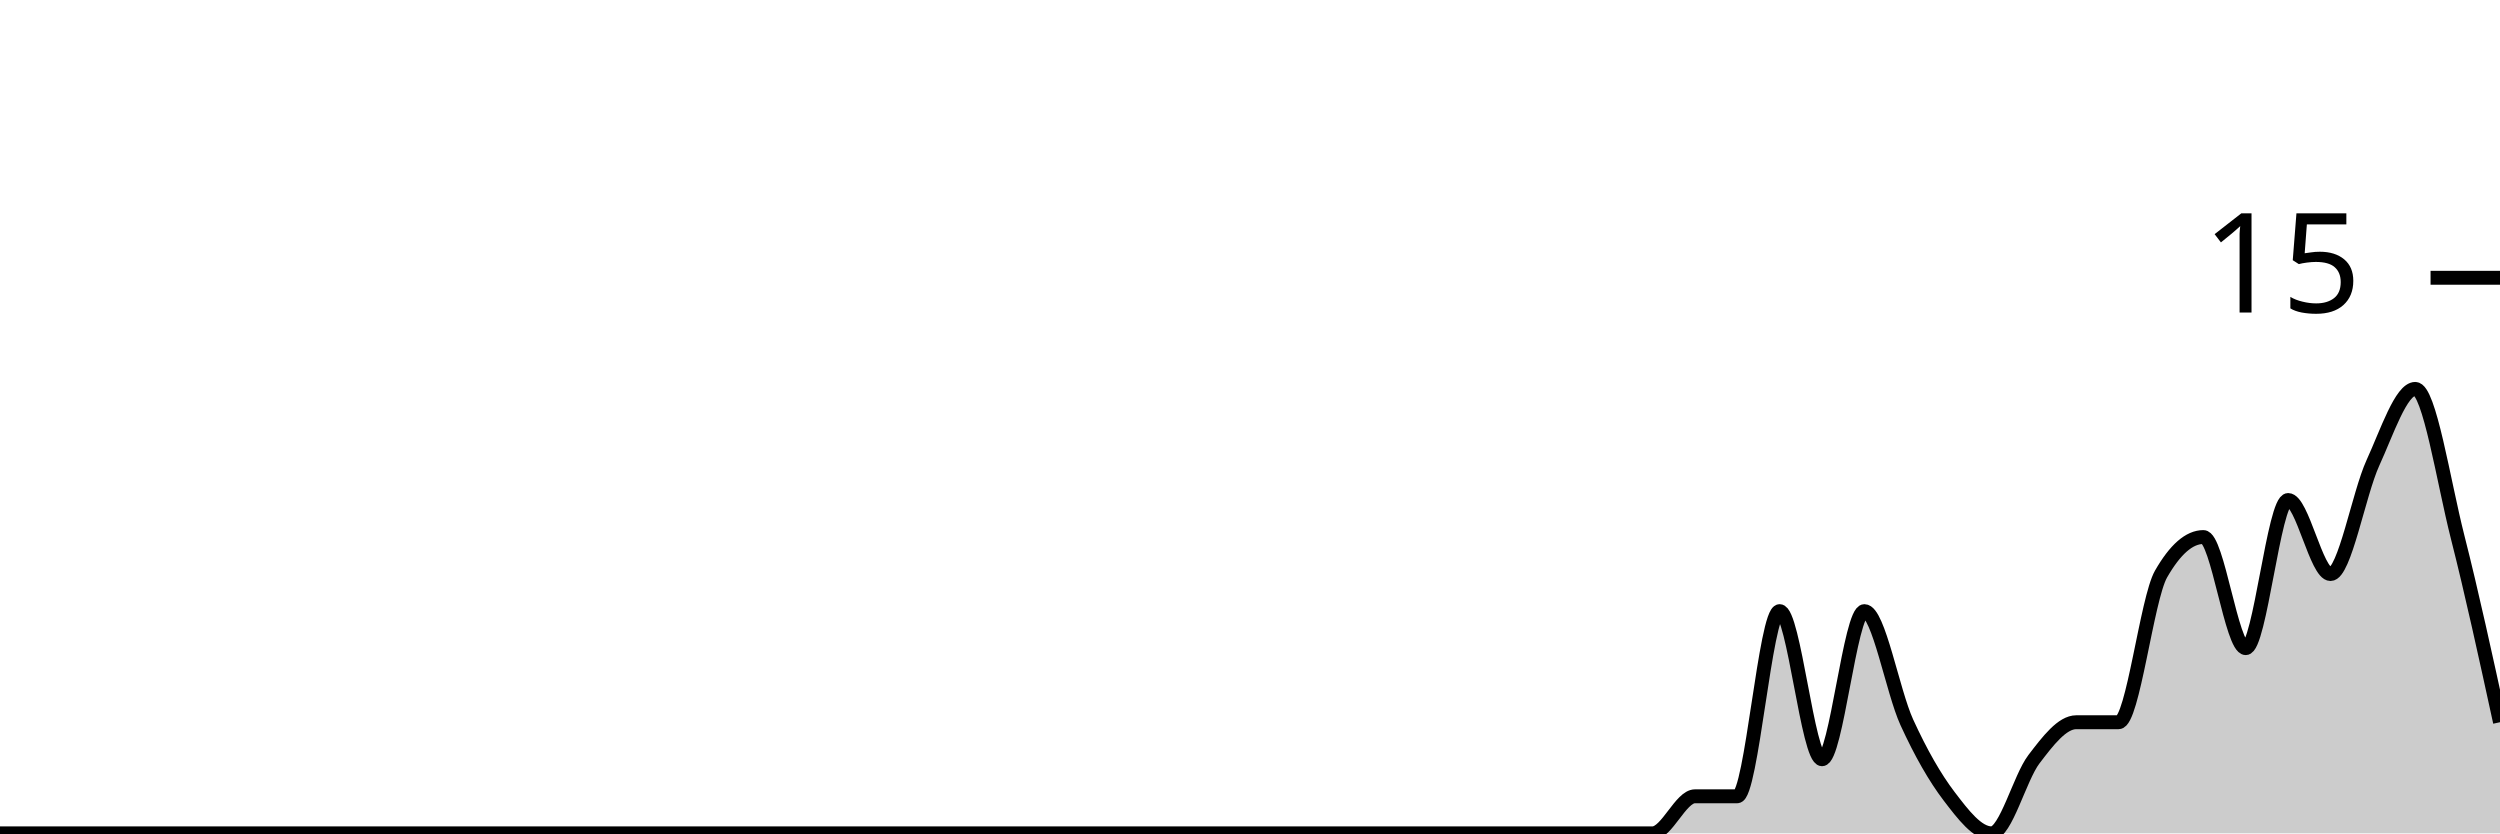
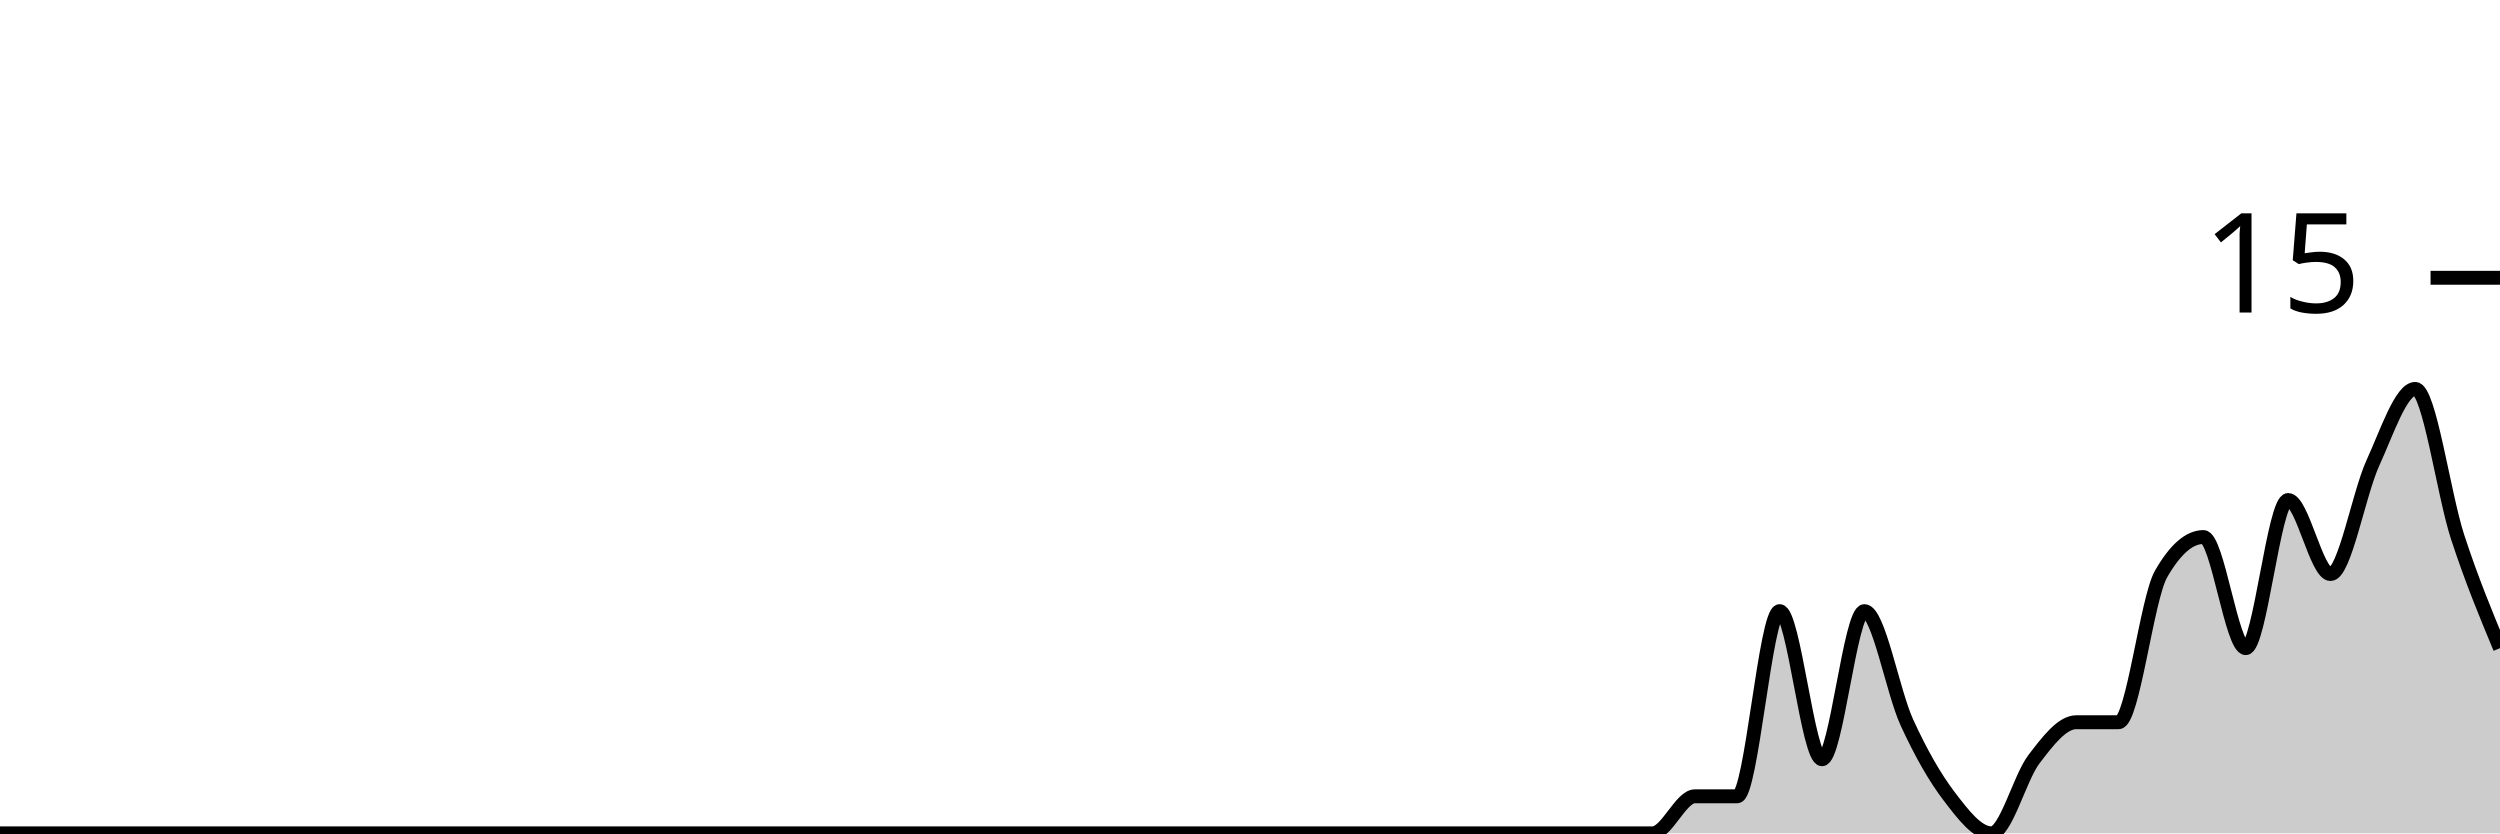
<svg xmlns="http://www.w3.org/2000/svg" viewBox="0 0 180 60">
  <g transform="translate(0,20)">
-     <path class="area" fill="rgba(0, 0, 0, 0.2)" d="M0,40C1.017,40,2.034,40,3.051,40C4.068,40,5.085,40,6.102,40C7.119,40,8.136,40,9.153,40C10.169,40,11.186,40,12.203,40C13.22,40,14.237,40,15.254,40C16.271,40,17.288,40,18.305,40C19.322,40,20.339,40,21.356,40C22.373,40,23.39,40,24.407,40C25.424,40,26.441,40,27.458,40C28.475,40,29.492,40,30.508,40C31.525,40,32.542,40,33.559,40C34.576,40,35.593,40,36.61,40C37.627,40,38.644,40,39.661,40C40.678,40,41.695,40,42.712,40C43.729,40,44.746,40,45.763,40C46.78,40,47.797,40,48.814,40C49.831,40,50.847,40,51.864,40C52.881,40,53.898,40,54.915,40C55.932,40,56.949,40,57.966,40C58.983,40,60,40,61.017,40C62.034,40,63.051,40,64.068,40C65.085,40,66.102,40,67.119,40C68.136,40,69.153,40,70.169,40C71.186,40,72.203,40,73.22,40C74.237,40,75.254,40,76.271,40C77.288,40,78.305,40,79.322,40C80.339,40,81.356,40,82.373,40C83.39,40,84.407,40,85.424,40C86.441,40,87.458,40,88.475,40C89.492,40,90.508,40,91.525,40C92.542,40,93.559,40,94.576,40C95.593,40,96.61,40,97.627,40C98.644,40,99.661,40,100.678,40C101.695,40,102.712,40,103.729,40C104.746,40,105.763,40,106.78,40C107.797,40,108.814,40,109.831,40C110.847,40,111.864,40,112.881,40C113.898,40,114.915,40,115.932,40C116.949,40,117.966,40,118.983,40C120,40,121.017,37.333,122.034,37.333C123.051,37.333,124.068,37.333,125.085,37.333C126.102,37.333,127.119,24,128.136,24C129.153,24,130.169,34.667,131.186,34.667C132.203,34.667,133.22,24,134.237,24C135.254,24,136.271,29.778,137.288,32C138.305,34.222,139.322,36,140.339,37.333C141.356,38.667,142.373,40,143.39,40C144.407,40,145.424,36,146.441,34.667C147.458,33.333,148.475,32,149.492,32C150.508,32,151.525,32,152.542,32C153.559,32,154.576,23.111,155.593,21.333C156.61,19.556,157.627,18.667,158.644,18.667C159.661,18.667,160.678,26.667,161.695,26.667C162.712,26.667,163.729,16,164.746,16C165.763,16,166.78,21.333,167.797,21.333C168.814,21.333,169.831,15.556,170.847,13.333C171.864,11.111,172.881,8,173.898,8C174.915,8,175.932,14.667,176.949,18.667C177.966,22.667,178.983,27.333,180,32L180,40C178.983,40,177.966,40,176.949,40C175.932,40,174.915,40,173.898,40C172.881,40,171.864,40,170.847,40C169.831,40,168.814,40,167.797,40C166.78,40,165.763,40,164.746,40C163.729,40,162.712,40,161.695,40C160.678,40,159.661,40,158.644,40C157.627,40,156.61,40,155.593,40C154.576,40,153.559,40,152.542,40C151.525,40,150.508,40,149.492,40C148.475,40,147.458,40,146.441,40C145.424,40,144.407,40,143.39,40C142.373,40,141.356,40,140.339,40C139.322,40,138.305,40,137.288,40C136.271,40,135.254,40,134.237,40C133.22,40,132.203,40,131.186,40C130.169,40,129.153,40,128.136,40C127.119,40,126.102,40,125.085,40C124.068,40,123.051,40,122.034,40C121.017,40,120,40,118.983,40C117.966,40,116.949,40,115.932,40C114.915,40,113.898,40,112.881,40C111.864,40,110.847,40,109.831,40C108.814,40,107.797,40,106.78,40C105.763,40,104.746,40,103.729,40C102.712,40,101.695,40,100.678,40C99.661,40,98.644,40,97.627,40C96.61,40,95.593,40,94.576,40C93.559,40,92.542,40,91.525,40C90.508,40,89.492,40,88.475,40C87.458,40,86.441,40,85.424,40C84.407,40,83.39,40,82.373,40C81.356,40,80.339,40,79.322,40C78.305,40,77.288,40,76.271,40C75.254,40,74.237,40,73.22,40C72.203,40,71.186,40,70.169,40C69.153,40,68.136,40,67.119,40C66.102,40,65.085,40,64.068,40C63.051,40,62.034,40,61.017,40C60,40,58.983,40,57.966,40C56.949,40,55.932,40,54.915,40C53.898,40,52.881,40,51.864,40C50.847,40,49.831,40,48.814,40C47.797,40,46.78,40,45.763,40C44.746,40,43.729,40,42.712,40C41.695,40,40.678,40,39.661,40C38.644,40,37.627,40,36.61,40C35.593,40,34.576,40,33.559,40C32.542,40,31.525,40,30.508,40C29.492,40,28.475,40,27.458,40C26.441,40,25.424,40,24.407,40C23.39,40,22.373,40,21.356,40C20.339,40,19.322,40,18.305,40C17.288,40,16.271,40,15.254,40C14.237,40,13.22,40,12.203,40C11.186,40,10.169,40,9.153,40C8.136,40,7.119,40,6.102,40C5.085,40,4.068,40,3.051,40C2.034,40,1.017,40,0,40Z" />
-     <path class="line" stroke="black" fill="none" d="M0,40C1.017,40,2.034,40,3.051,40C4.068,40,5.085,40,6.102,40C7.119,40,8.136,40,9.153,40C10.169,40,11.186,40,12.203,40C13.22,40,14.237,40,15.254,40C16.271,40,17.288,40,18.305,40C19.322,40,20.339,40,21.356,40C22.373,40,23.39,40,24.407,40C25.424,40,26.441,40,27.458,40C28.475,40,29.492,40,30.508,40C31.525,40,32.542,40,33.559,40C34.576,40,35.593,40,36.61,40C37.627,40,38.644,40,39.661,40C40.678,40,41.695,40,42.712,40C43.729,40,44.746,40,45.763,40C46.78,40,47.797,40,48.814,40C49.831,40,50.847,40,51.864,40C52.881,40,53.898,40,54.915,40C55.932,40,56.949,40,57.966,40C58.983,40,60,40,61.017,40C62.034,40,63.051,40,64.068,40C65.085,40,66.102,40,67.119,40C68.136,40,69.153,40,70.169,40C71.186,40,72.203,40,73.22,40C74.237,40,75.254,40,76.271,40C77.288,40,78.305,40,79.322,40C80.339,40,81.356,40,82.373,40C83.39,40,84.407,40,85.424,40C86.441,40,87.458,40,88.475,40C89.492,40,90.508,40,91.525,40C92.542,40,93.559,40,94.576,40C95.593,40,96.61,40,97.627,40C98.644,40,99.661,40,100.678,40C101.695,40,102.712,40,103.729,40C104.746,40,105.763,40,106.78,40C107.797,40,108.814,40,109.831,40C110.847,40,111.864,40,112.881,40C113.898,40,114.915,40,115.932,40C116.949,40,117.966,40,118.983,40C120,40,121.017,37.333,122.034,37.333C123.051,37.333,124.068,37.333,125.085,37.333C126.102,37.333,127.119,24,128.136,24C129.153,24,130.169,34.667,131.186,34.667C132.203,34.667,133.22,24,134.237,24C135.254,24,136.271,29.778,137.288,32C138.305,34.222,139.322,36,140.339,37.333C141.356,38.667,142.373,40,143.39,40C144.407,40,145.424,36,146.441,34.667C147.458,33.333,148.475,32,149.492,32C150.508,32,151.525,32,152.542,32C153.559,32,154.576,23.111,155.593,21.333C156.61,19.556,157.627,18.667,158.644,18.667C159.661,18.667,160.678,26.667,161.695,26.667C162.712,26.667,163.729,16,164.746,16C165.763,16,166.78,21.333,167.797,21.333C168.814,21.333,169.831,15.556,170.847,13.333C171.864,11.111,172.881,8,173.898,8C174.915,8,175.932,14.667,176.949,18.667C177.966,22.667,178.983,27.333,180,32" />
+     <path class="area" fill="rgba(0, 0, 0, 0.2)" d="M0,40C1.017,40,2.034,40,3.051,40C4.068,40,5.085,40,6.102,40C7.119,40,8.136,40,9.153,40C10.169,40,11.186,40,12.203,40C13.22,40,14.237,40,15.254,40C16.271,40,17.288,40,18.305,40C19.322,40,20.339,40,21.356,40C22.373,40,23.39,40,24.407,40C25.424,40,26.441,40,27.458,40C28.475,40,29.492,40,30.508,40C31.525,40,32.542,40,33.559,40C34.576,40,35.593,40,36.61,40C37.627,40,38.644,40,39.661,40C40.678,40,41.695,40,42.712,40C43.729,40,44.746,40,45.763,40C46.78,40,47.797,40,48.814,40C49.831,40,50.847,40,51.864,40C52.881,40,53.898,40,54.915,40C55.932,40,56.949,40,57.966,40C58.983,40,60,40,61.017,40C62.034,40,63.051,40,64.068,40C65.085,40,66.102,40,67.119,40C68.136,40,69.153,40,70.169,40C71.186,40,72.203,40,73.22,40C74.237,40,75.254,40,76.271,40C77.288,40,78.305,40,79.322,40C80.339,40,81.356,40,82.373,40C83.39,40,84.407,40,85.424,40C86.441,40,87.458,40,88.475,40C89.492,40,90.508,40,91.525,40C92.542,40,93.559,40,94.576,40C95.593,40,96.61,40,97.627,40C98.644,40,99.661,40,100.678,40C101.695,40,102.712,40,103.729,40C104.746,40,105.763,40,106.78,40C107.797,40,108.814,40,109.831,40C110.847,40,111.864,40,112.881,40C113.898,40,114.915,40,115.932,40C116.949,40,117.966,40,118.983,40C120,40,121.017,37.333,122.034,37.333C123.051,37.333,124.068,37.333,125.085,37.333C126.102,37.333,127.119,24,128.136,24C129.153,24,130.169,34.667,131.186,34.667C132.203,34.667,133.22,24,134.237,24C135.254,24,136.271,29.778,137.288,32C138.305,34.222,139.322,36,140.339,37.333C141.356,38.667,142.373,40,143.39,40C144.407,40,145.424,36,146.441,34.667C147.458,33.333,148.475,32,149.492,32C150.508,32,151.525,32,152.542,32C153.559,32,154.576,23.111,155.593,21.333C156.61,19.556,157.627,18.667,158.644,18.667C159.661,18.667,160.678,26.667,161.695,26.667C162.712,26.667,163.729,16,164.746,16C165.763,16,166.78,21.333,167.797,21.333C168.814,21.333,169.831,15.556,170.847,13.333C171.864,11.111,172.881,8,173.898,8C174.915,8,175.932,15.556,176.949,18.667C177.966,21.778,178.983,24.222,180,26.667L180,40C178.983,40,177.966,40,176.949,40C175.932,40,174.915,40,173.898,40C172.881,40,171.864,40,170.847,40C169.831,40,168.814,40,167.797,40C166.78,40,165.763,40,164.746,40C163.729,40,162.712,40,161.695,40C160.678,40,159.661,40,158.644,40C157.627,40,156.61,40,155.593,40C154.576,40,153.559,40,152.542,40C151.525,40,150.508,40,149.492,40C148.475,40,147.458,40,146.441,40C145.424,40,144.407,40,143.39,40C142.373,40,141.356,40,140.339,40C139.322,40,138.305,40,137.288,40C136.271,40,135.254,40,134.237,40C133.22,40,132.203,40,131.186,40C130.169,40,129.153,40,128.136,40C127.119,40,126.102,40,125.085,40C124.068,40,123.051,40,122.034,40C121.017,40,120,40,118.983,40C117.966,40,116.949,40,115.932,40C114.915,40,113.898,40,112.881,40C111.864,40,110.847,40,109.831,40C108.814,40,107.797,40,106.78,40C105.763,40,104.746,40,103.729,40C102.712,40,101.695,40,100.678,40C99.661,40,98.644,40,97.627,40C96.61,40,95.593,40,94.576,40C93.559,40,92.542,40,91.525,40C90.508,40,89.492,40,88.475,40C87.458,40,86.441,40,85.424,40C84.407,40,83.39,40,82.373,40C81.356,40,80.339,40,79.322,40C78.305,40,77.288,40,76.271,40C75.254,40,74.237,40,73.22,40C72.203,40,71.186,40,70.169,40C69.153,40,68.136,40,67.119,40C66.102,40,65.085,40,64.068,40C63.051,40,62.034,40,61.017,40C60,40,58.983,40,57.966,40C56.949,40,55.932,40,54.915,40C53.898,40,52.881,40,51.864,40C50.847,40,49.831,40,48.814,40C47.797,40,46.78,40,45.763,40C44.746,40,43.729,40,42.712,40C41.695,40,40.678,40,39.661,40C38.644,40,37.627,40,36.61,40C35.593,40,34.576,40,33.559,40C32.542,40,31.525,40,30.508,40C29.492,40,28.475,40,27.458,40C26.441,40,25.424,40,24.407,40C23.39,40,22.373,40,21.356,40C20.339,40,19.322,40,18.305,40C17.288,40,16.271,40,15.254,40C14.237,40,13.22,40,12.203,40C11.186,40,10.169,40,9.153,40C8.136,40,7.119,40,6.102,40C5.085,40,4.068,40,3.051,40C2.034,40,1.017,40,0,40Z" />
+     <path class="line" stroke="black" fill="none" d="M0,40C1.017,40,2.034,40,3.051,40C4.068,40,5.085,40,6.102,40C7.119,40,8.136,40,9.153,40C10.169,40,11.186,40,12.203,40C13.22,40,14.237,40,15.254,40C16.271,40,17.288,40,18.305,40C19.322,40,20.339,40,21.356,40C22.373,40,23.39,40,24.407,40C25.424,40,26.441,40,27.458,40C28.475,40,29.492,40,30.508,40C31.525,40,32.542,40,33.559,40C34.576,40,35.593,40,36.61,40C37.627,40,38.644,40,39.661,40C40.678,40,41.695,40,42.712,40C43.729,40,44.746,40,45.763,40C46.78,40,47.797,40,48.814,40C49.831,40,50.847,40,51.864,40C52.881,40,53.898,40,54.915,40C55.932,40,56.949,40,57.966,40C58.983,40,60,40,61.017,40C62.034,40,63.051,40,64.068,40C65.085,40,66.102,40,67.119,40C68.136,40,69.153,40,70.169,40C71.186,40,72.203,40,73.22,40C74.237,40,75.254,40,76.271,40C77.288,40,78.305,40,79.322,40C80.339,40,81.356,40,82.373,40C83.39,40,84.407,40,85.424,40C86.441,40,87.458,40,88.475,40C89.492,40,90.508,40,91.525,40C92.542,40,93.559,40,94.576,40C95.593,40,96.61,40,97.627,40C98.644,40,99.661,40,100.678,40C101.695,40,102.712,40,103.729,40C104.746,40,105.763,40,106.78,40C107.797,40,108.814,40,109.831,40C110.847,40,111.864,40,112.881,40C113.898,40,114.915,40,115.932,40C116.949,40,117.966,40,118.983,40C120,40,121.017,37.333,122.034,37.333C123.051,37.333,124.068,37.333,125.085,37.333C126.102,37.333,127.119,24,128.136,24C129.153,24,130.169,34.667,131.186,34.667C132.203,34.667,133.22,24,134.237,24C135.254,24,136.271,29.778,137.288,32C138.305,34.222,139.322,36,140.339,37.333C141.356,38.667,142.373,40,143.39,40C144.407,40,145.424,36,146.441,34.667C147.458,33.333,148.475,32,149.492,32C150.508,32,151.525,32,152.542,32C153.559,32,154.576,23.111,155.593,21.333C156.61,19.556,157.627,18.667,158.644,18.667C159.661,18.667,160.678,26.667,161.695,26.667C162.712,26.667,163.729,16,164.746,16C165.763,16,166.78,21.333,167.797,21.333C168.814,21.333,169.831,15.556,170.847,13.333C171.864,11.111,172.881,8,173.898,8C174.915,8,175.932,15.556,176.949,18.667C177.966,21.778,178.983,24.222,180,26.667" />
    <path class="axis-ceiling" stroke-width="1" stroke="black" fill="none" d="M175,0L180,0" />
    <text class="axis-ceiling-label" font-family="sans-serif" text-anchor="end" font-size="10px" x="170" y="2.5">15</text>
  </g>
</svg>
